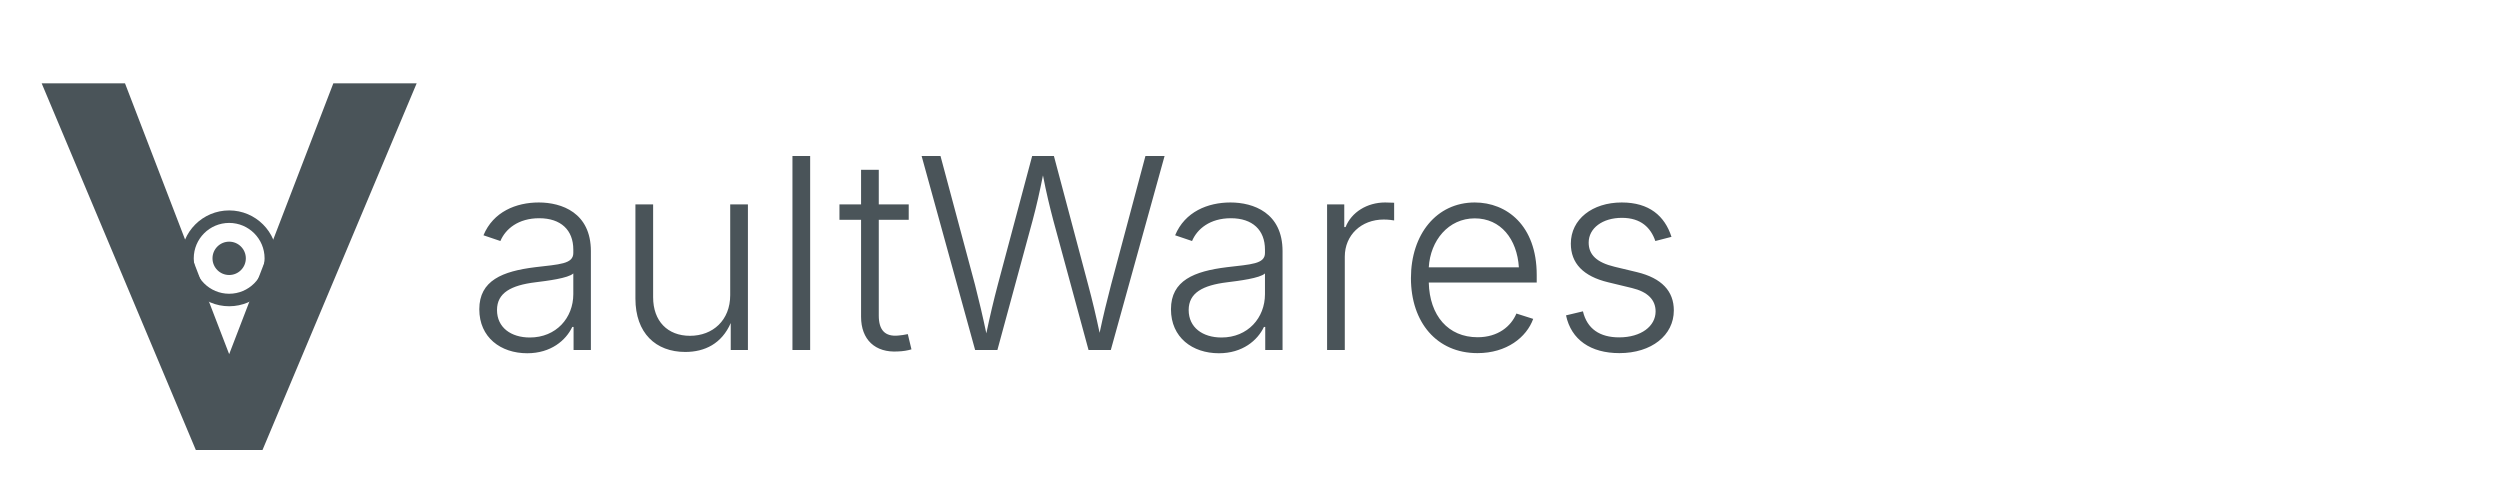
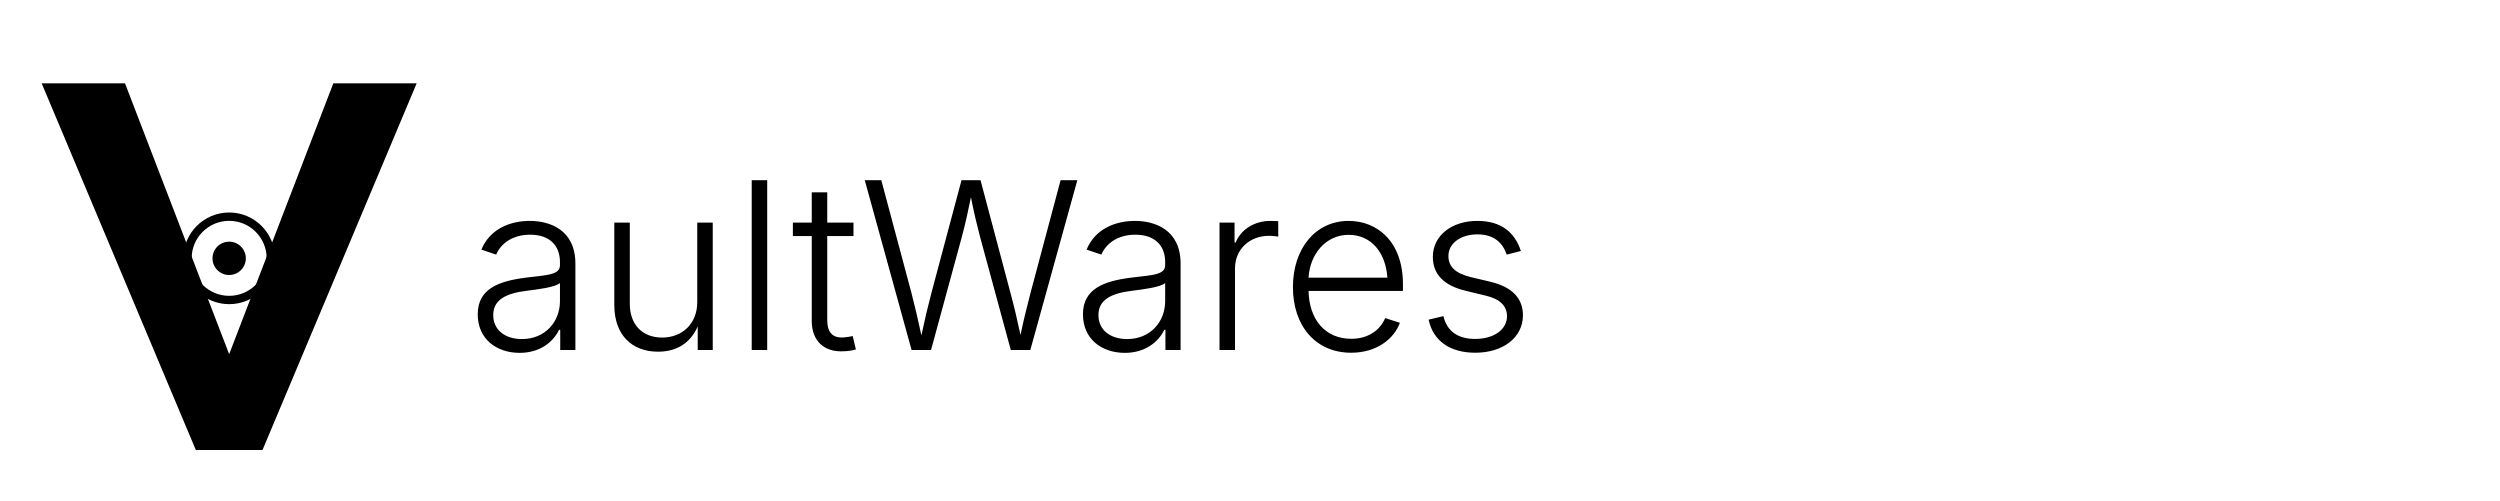
- <svg xmlns="http://www.w3.org/2000/svg" viewBox="0 0 600 120">
-   <style>
-     .mono { fill: #4A5459; font-family: 'Segoe UI Semilight', 'Inter', sans-serif; font-size: 64px; font-weight: 300; }
-     .mono-stroke { fill: none; stroke: #4A5459; stroke-width: 3; }
-     .mono-circle { fill: #4A5459; }
-   </style>
-   <path class="mono" d="M10 20 L30 20 L55 85 L80 20 L100 20 L63 108 L47 108 Z" />
-   <circle class="mono-stroke" cx="55" cy="62" r="10" />
-   <circle class="mono-circle" cx="55" cy="62" r="4" />
-   <text x="112" y="84" class="mono">aultWares</text>
+ <svg xmlns="http://www.w3.org/2000/svg" viewBox="0 0 600 120" width="600" height="120">
+   <path d="M10 20 L30 20 L55 85 L80 20 L100 20 L63 108 L47 108 Z" fill="currentColor" />
+   <circle cx="55" cy="62" r="10" fill="none" stroke="currentColor" stroke-width="2" />
+   <circle cx="55" cy="62" r="4" fill="currentColor" />
+   <text x="112" y="84" font-family="'Segoe UI Semilight', 'Segoe UI', 'Inter', system-ui, sans-serif" font-size="56" font-weight="300" fill="currentColor">aultWares</text>
</svg>
